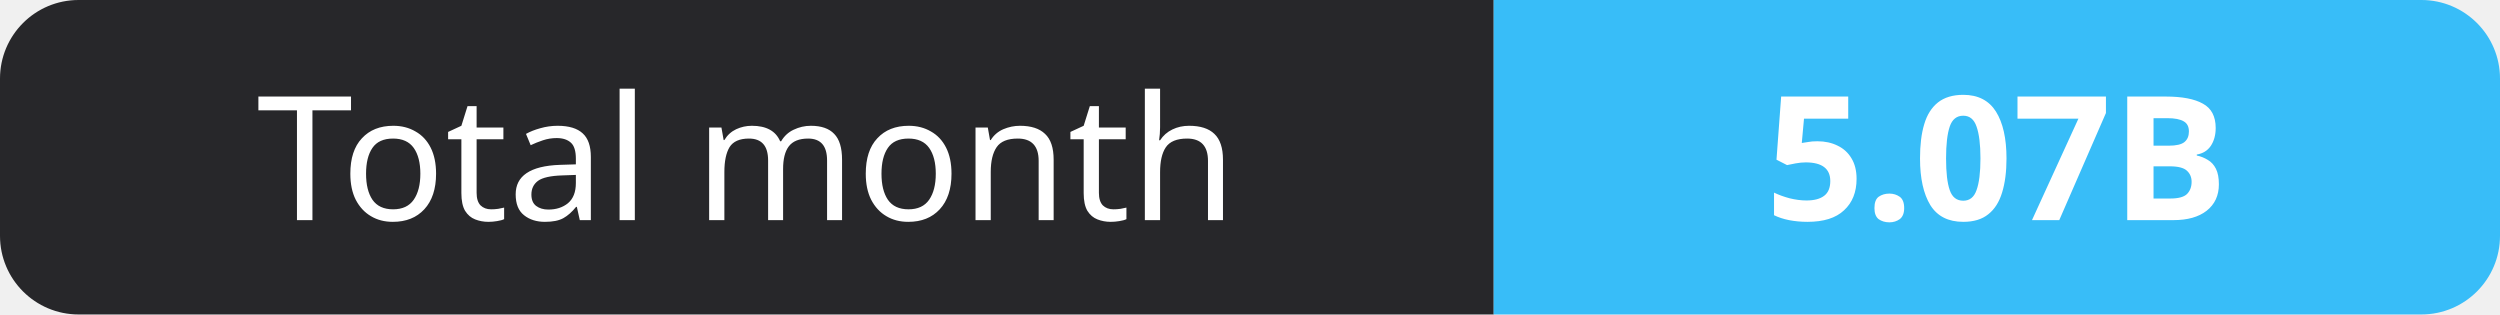
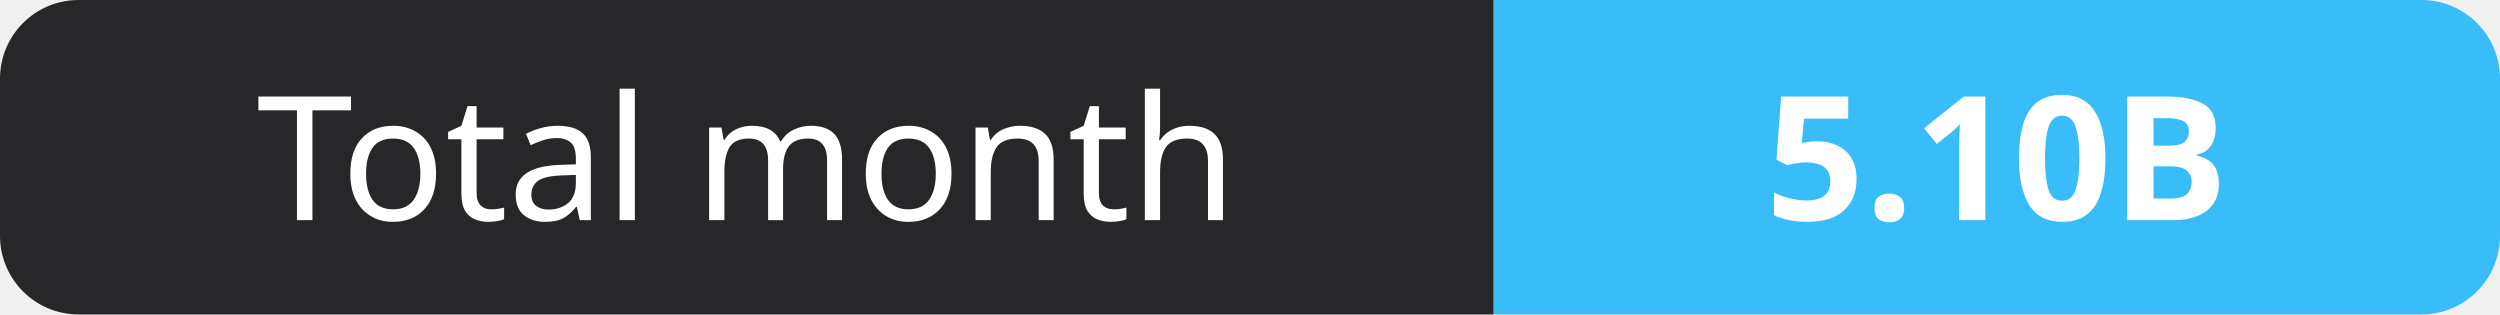
- <svg xmlns="http://www.w3.org/2000/svg" width="159" height="20" role="img" aria-label="Total month: 5.07B">
+ <svg xmlns="http://www.w3.org/2000/svg" width="159" height="20" role="img" aria-label="Total month: 5.10B">
  <clipPath id="r">
    <rect width="159" height="20" rx="5" fill="#fff" />
  </clipPath>
  <g clip-path="url(#r)">
    <rect width="95" height="20" fill="#27272a" />
    <rect x="95" width="64" height="20" fill="#38bdf8" />
  </g>
  <g fill="#fff" text-anchor="middle" font-family="Verdana,Geneva,sans-serif" font-size="11">
    <text x="47.5" y="14">Total month</text>
-     <text x="127.0" y="14" font-weight="700">5.07B</text>
+     <text x="127.0" y="14" font-weight="700">5.10B</text>
  </g>
</svg>
